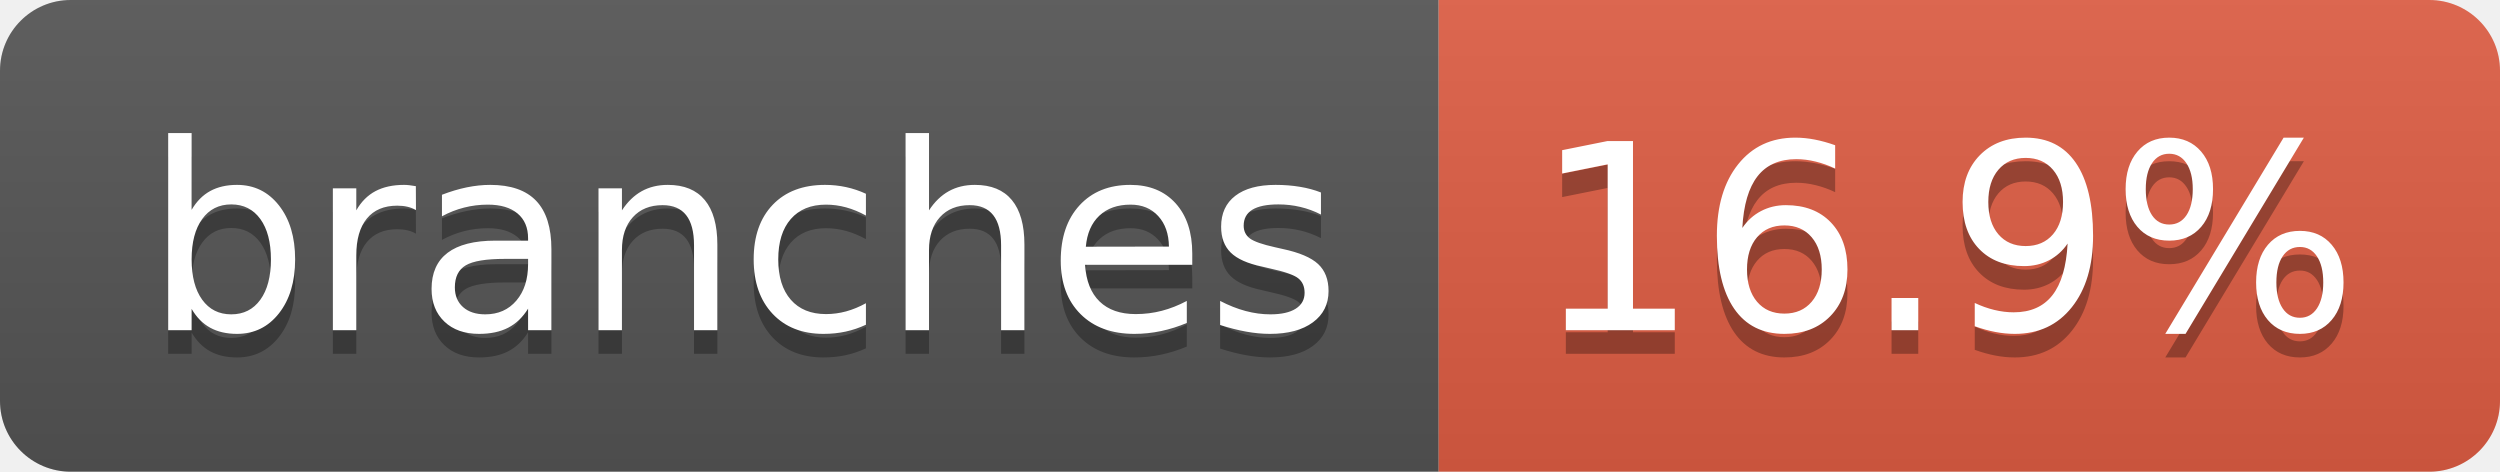
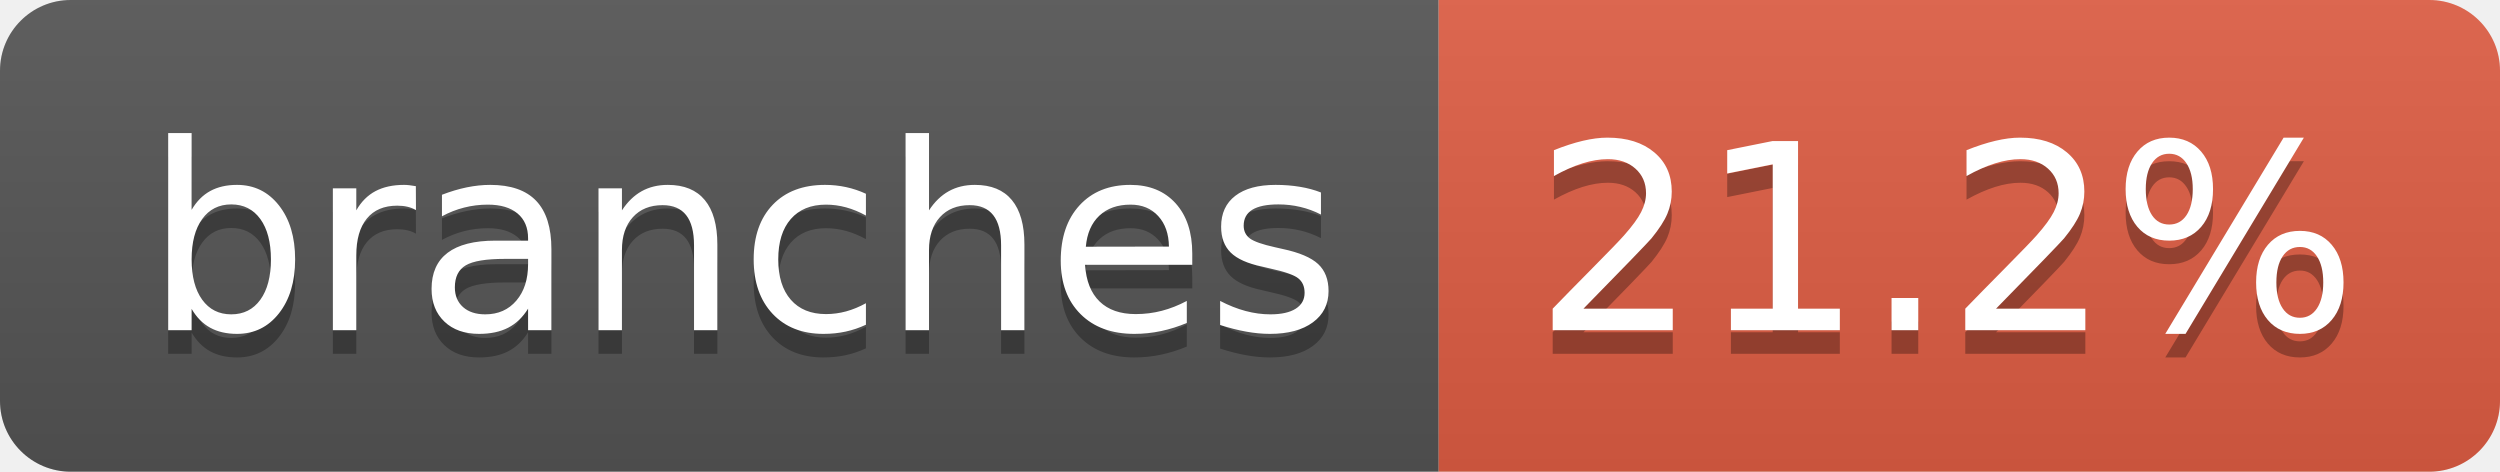
- <svg xmlns="http://www.w3.org/2000/svg" width="106" height="20" role="img" aria-label="branches: 16.9%">
+ <svg xmlns="http://www.w3.org/2000/svg" width="106" height="20" role="img" aria-label="branches: 21.2%">
  <linearGradient id="s" x2="0" y2="100%">
    <stop offset="0" stop-color="#bbb" stop-opacity=".1" />
    <stop offset="1" stop-opacity=".1" />
  </linearGradient>
  <clipPath id="r">
    <rect width="106" height="20" rx="3" fill="#fff" />
  </clipPath>
  <g clip-path="url(#r)">
    <rect width="61" height="20" fill="#555" />
    <rect x="61" width="45" height="20" fill="#e05d44" />
    <rect width="106" height="20" fill="url(#s)" />
  </g>
  <g fill="#fff" text-anchor="middle" font-family="Verdana,Geneva,DejaVu Sans,sans-serif" text-rendering="geometricPrecision" font-size="110">
    <text aria-hidden="true" x="315" y="150" fill="#010101" fill-opacity=".3" transform="scale(.1)" textLength="507">branches</text>
    <text x="315" y="140" transform="scale(.1)" fill="#fff" textLength="507">branches</text>
-     <text aria-hidden="true" x="825" y="150" fill="#010101" fill-opacity=".3" transform="scale(.1)" textLength="350">16.9%</text>
-     <text x="825" y="140" transform="scale(.1)" fill="#fff" textLength="350">16.9%</text>
+     <text aria-hidden="true" x="825" y="150" fill="#010101" fill-opacity=".3" transform="scale(.1)" textLength="350">21.2%</text>
+     <text x="825" y="140" transform="scale(.1)" fill="#fff" textLength="350">21.2%</text>
  </g>
</svg>
